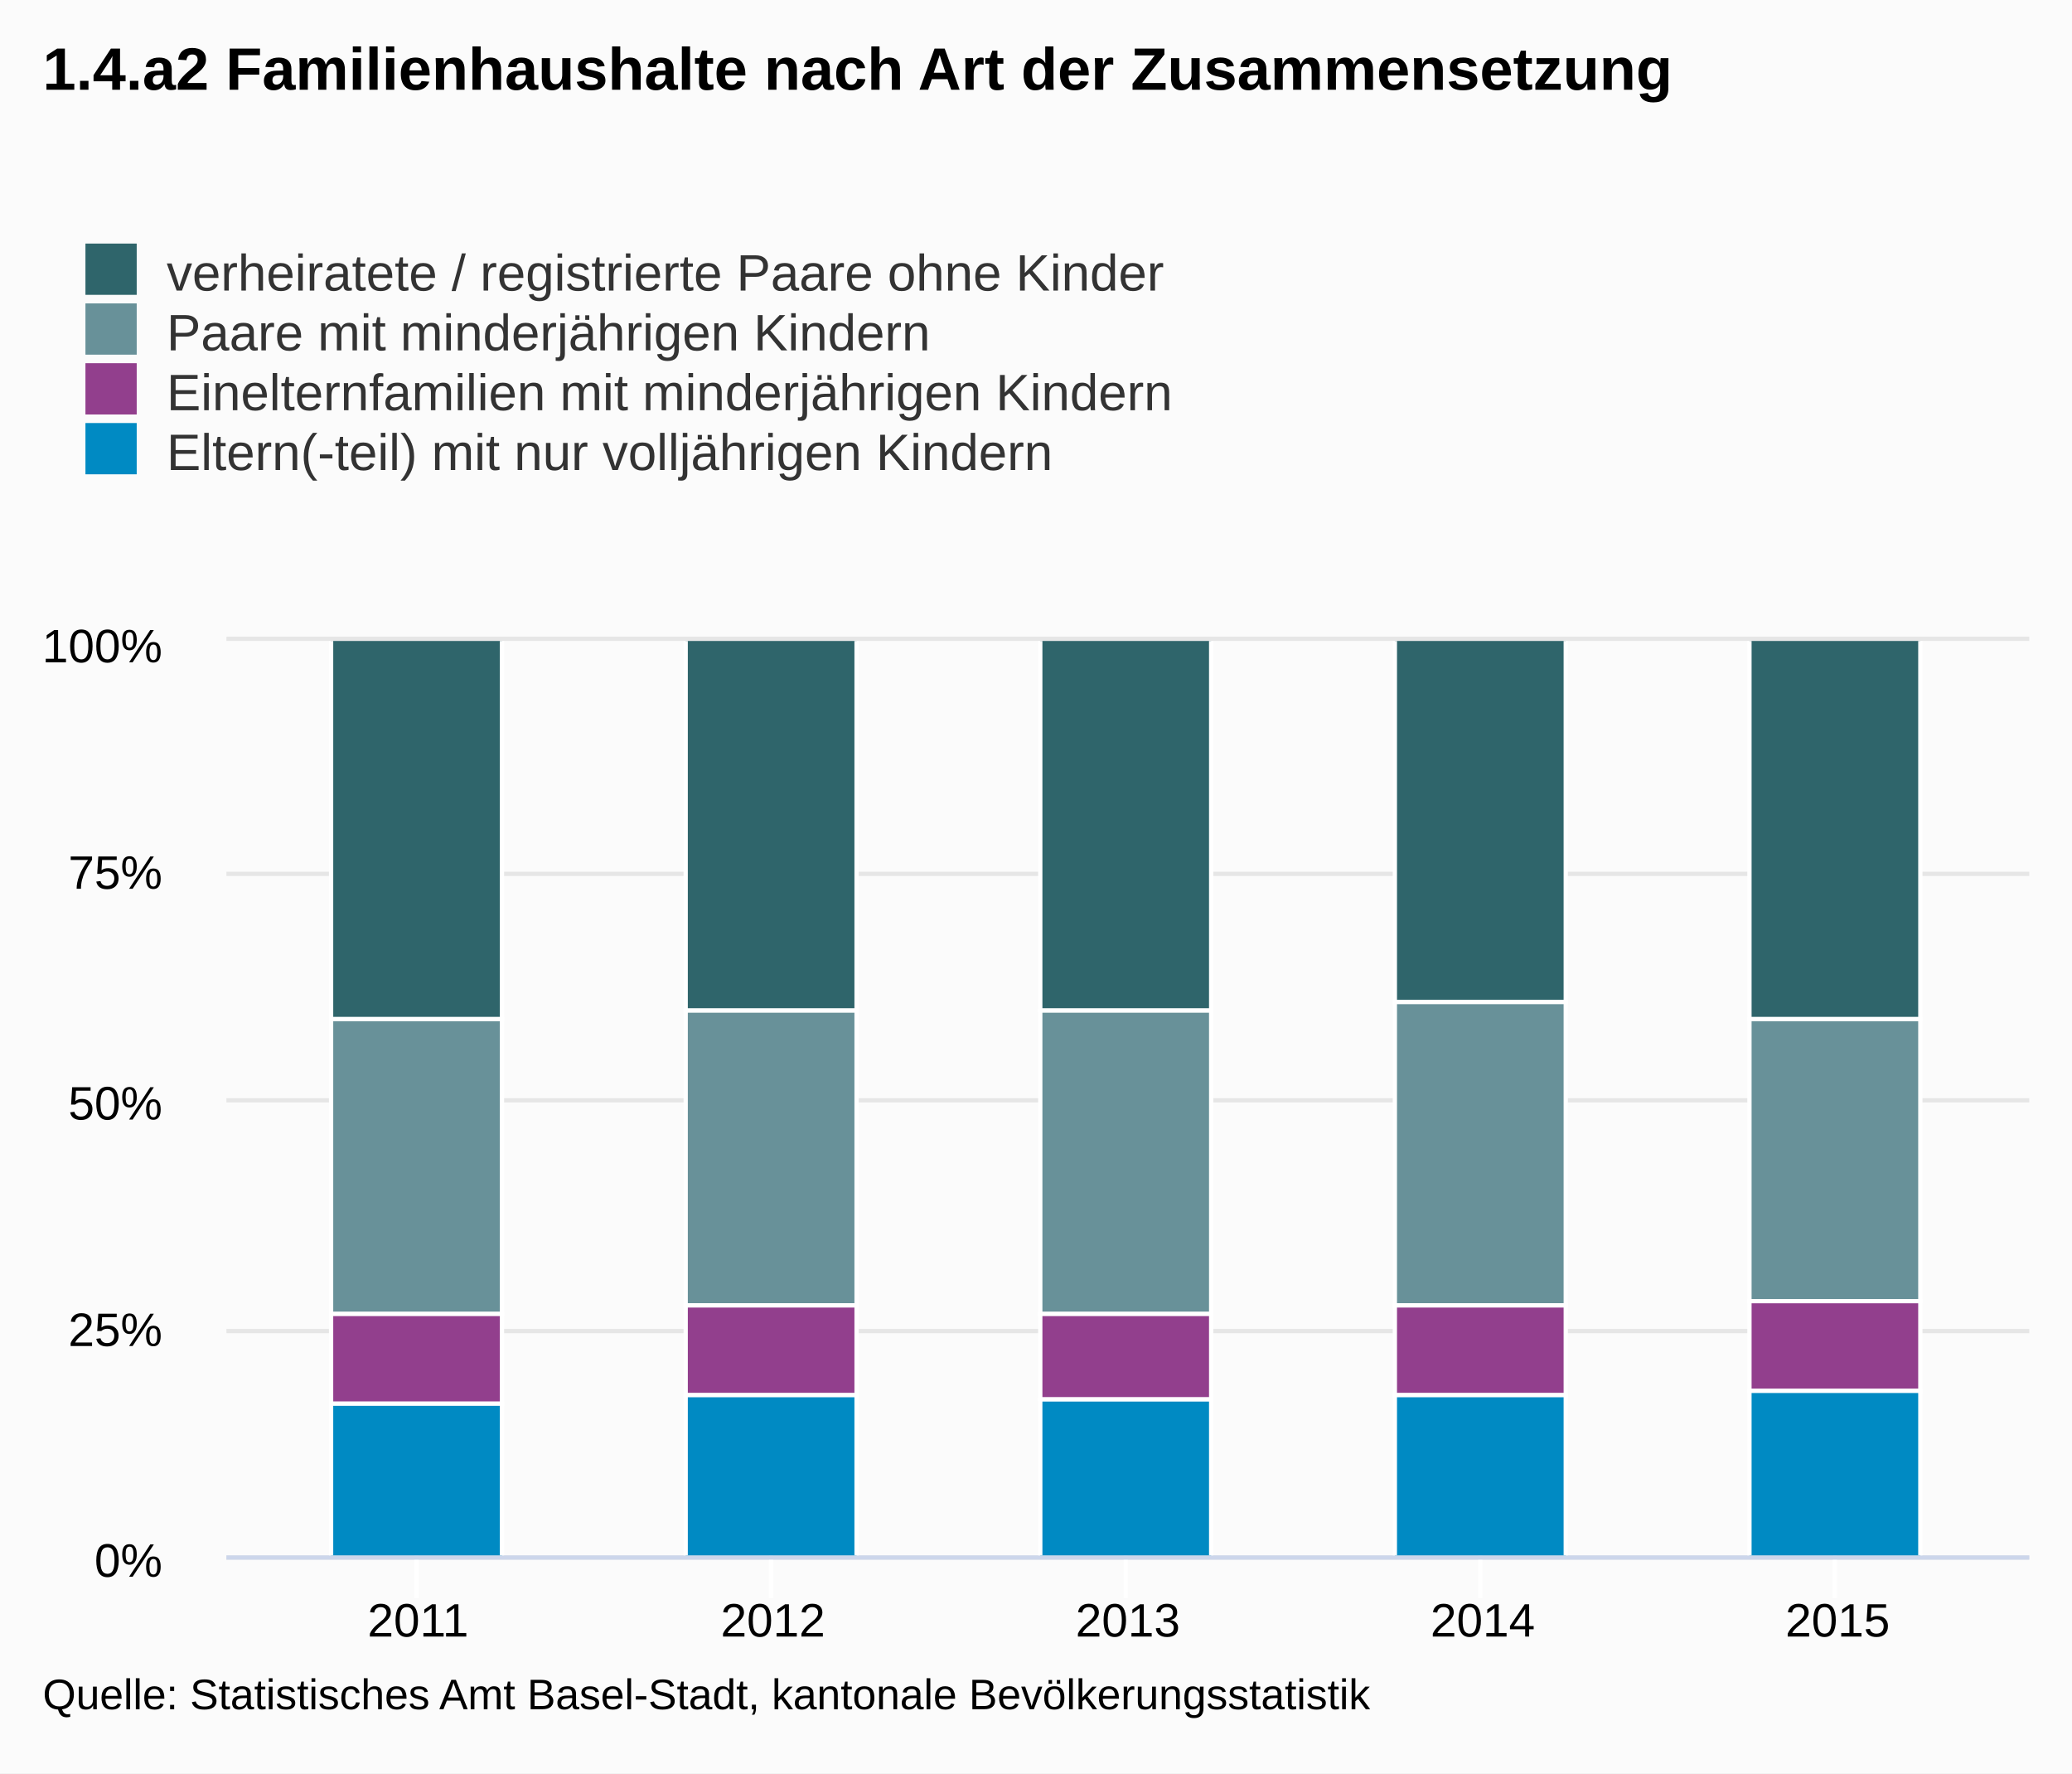
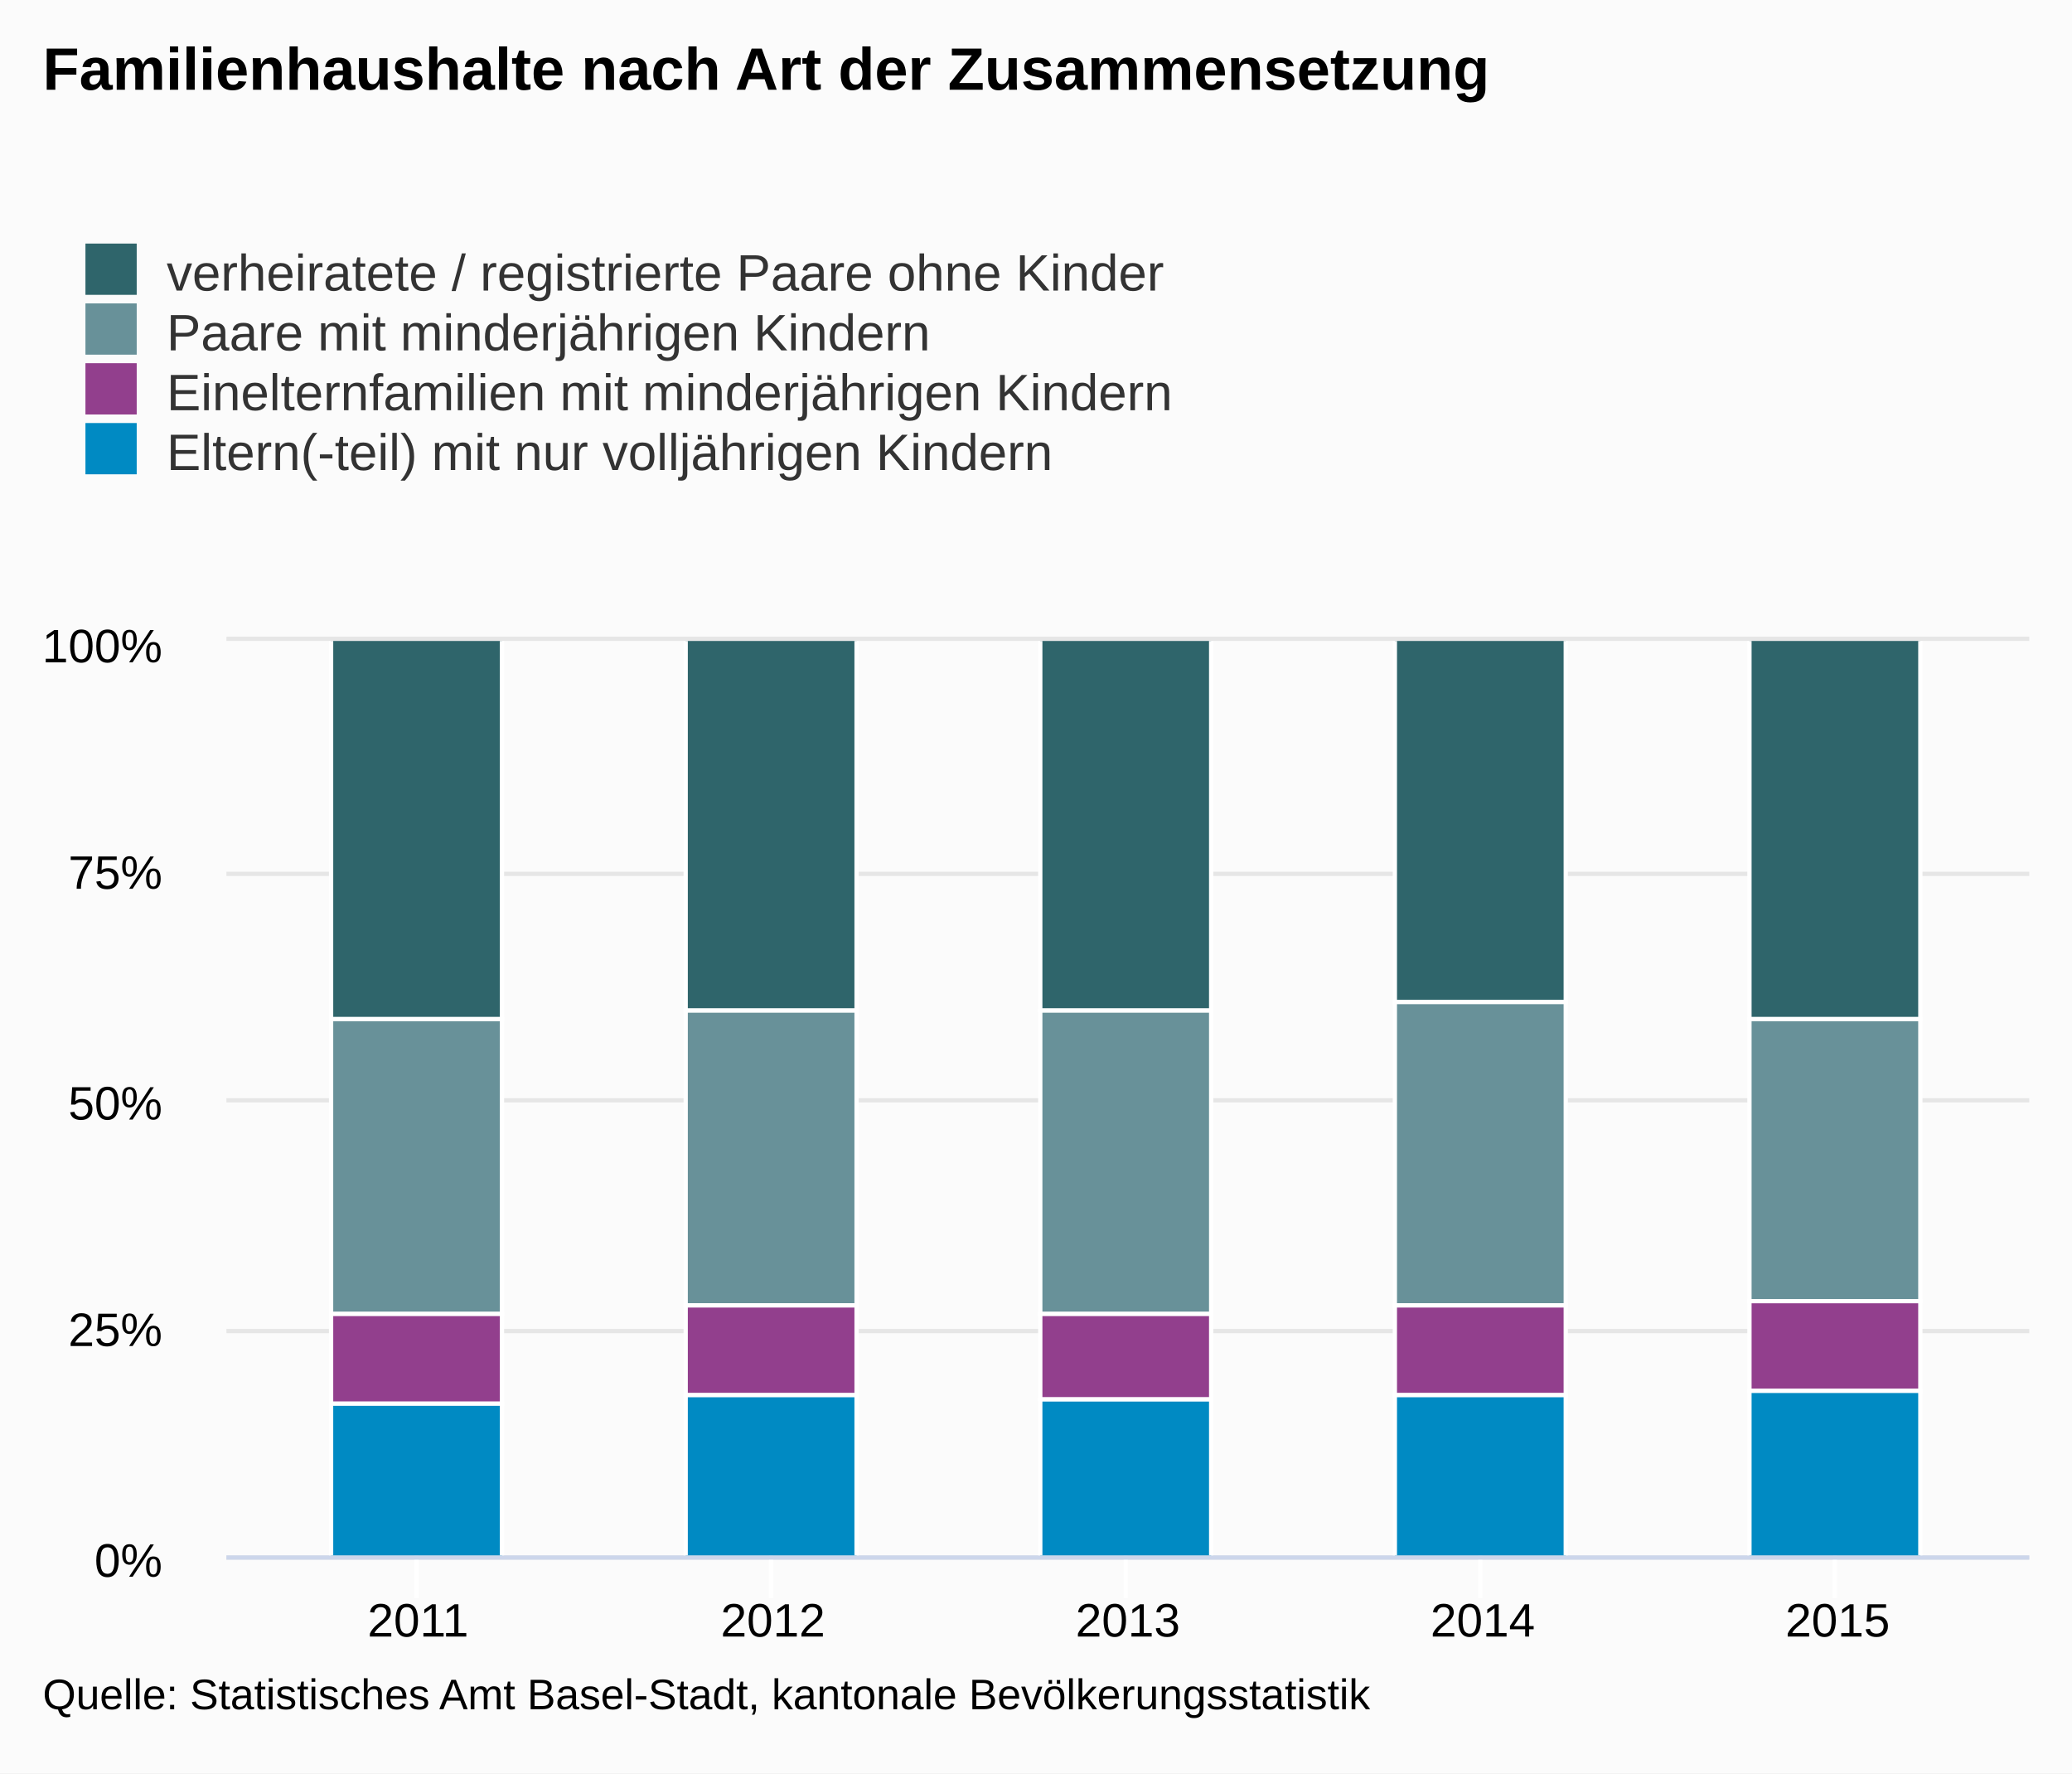
<svg xmlns="http://www.w3.org/2000/svg" class="highcharts-root" viewBox="0 0 485 415" font-family="Arial" font-size="12">
  <defs>
    <clipPath id="a">
      <path fill="none" d="M0 0h422v214H0z" />
    </clipPath>
  </defs>
  <rect fill="#fbfbfb" class="highcharts-background" width="485" height="415" rx="0" ry="0" />
  <path fill="none" class="highcharts-plot-background" d="M53 150h422v214H53z" />
  <g class="highcharts-grid highcharts-xaxis-grid">
    <path fill="none" class="highcharts-grid-line" d="M97.5 150v214m83-214v214m83-214v214m83-214v214m83-214v214" />
  </g>
  <g class="highcharts-grid highcharts-yaxis-grid">
    <path fill="none" stroke="#e6e6e6" class="highcharts-grid-line" d="M53 364.5h422m-422-53h422m-422-54h422m-422-53h422m-422-55h422" />
  </g>
  <path fill="none" class="highcharts-plot-border" d="M53 150h422v214H53z" />
  <g class="highcharts-axis highcharts-xaxis">
    <path fill="none" class="highcharts-tick" stroke="#FFF" d="M97.5 364v10m83-10v10m83-10v10m83-10v10m83-10v10" />
    <path fill="none" class="highcharts-axis-line" stroke="#ccd6eb" d="M53 364.5h422" />
  </g>
  <g class="highcharts-axis highcharts-yaxis">
    <path fill="none" class="highcharts-axis-line" d="M53 150v214" />
  </g>
  <g class="highcharts-series-group">
    <g class="highcharts-series highcharts-series-0 highcharts-column-series highcharts-color-undefined highcharts-tracker" transform="translate(53 150)" clip-path="url(#a)">
      <path fill="#2f656b" class="highcharts-point" stroke="#fff" d="M24.5-.5h40v89h-40zm83 0h40v87h-40zm83 0h40v87h-40zm83 0h40v85h-40zm83 0h40v89h-40z" />
    </g>
    <g class="highcharts-series highcharts-series-1 highcharts-column-series highcharts-color-undefined highcharts-tracker" transform="translate(53 150)" clip-path="url(#a)">
      <path fill="#689199" class="highcharts-point" stroke="#fff" d="M24.5 88.5h40v69h-40zm83-2h40v69h-40zm83 0h40v71h-40zm83-2h40v71h-40zm83 4h40v66h-40z" />
    </g>
    <g class="highcharts-series highcharts-series-2 highcharts-column-series highcharts-color-undefined highcharts-tracker" transform="translate(53 150)" clip-path="url(#a)">
      <path fill="#923f8d" class="highcharts-point" stroke="#fff" d="M24.5 157.5h40v21h-40zm83-2h40v21h-40zm83 2h40v20h-40zm83-2h40v21h-40zm83-1h40v21h-40z" />
    </g>
    <g class="highcharts-series highcharts-series-3 highcharts-column-series highcharts-color-undefined highcharts-tracker" transform="translate(53 150)" clip-path="url(#a)">
      <path fill="#008ac3" class="highcharts-point" stroke="#fff" d="M24.5 178.5h40v36h-40zm83-2h40v38h-40zm83 1h40v37h-40zm83-1h40v38h-40zm83-1h40v39h-40z" />
    </g>
  </g>
  <text x="10" class="highcharts-title" y="21" color="#000" font-size="14" font-weight="700">
-     <tspan>1.4.a2 Familienhaushalte nach Art der Zusammensetzung</tspan>
+     <tspan>Familienhaushalte nach Art der Zusammensetzung</tspan>
  </text>
  <g class="highcharts-legend" transform="translate(10 50)">
    <rect fill="none" class="highcharts-legend-box" rx="0" ry="0" width="272" height="67" />
    <g class="highcharts-legend-item highcharts-column-series highcharts-color-undefined highcharts-series-0">
      <text x="21" y="15" color="#333" font-weight="400" cursor="pointer" fill="#333" transform="translate(8 3)">
        <tspan>verheiratete / registrierte Paare ohne Kinder</tspan>
      </text>
      <path fill="#2f656b" class="highcharts-point" d="M10 7h12v12H10z" />
    </g>
    <g class="highcharts-legend-item highcharts-column-series highcharts-color-undefined highcharts-series-1">
      <text x="21" y="15" color="#333" font-weight="400" cursor="pointer" fill="#333" transform="translate(8 17)">
        <tspan>Paare mit minderjährigen Kindern</tspan>
      </text>
      <path fill="#689199" class="highcharts-point" d="M10 21h12v12H10z" />
    </g>
    <g class="highcharts-legend-item highcharts-column-series highcharts-color-undefined highcharts-series-2">
      <text x="21" y="15" color="#333" font-weight="400" cursor="pointer" fill="#333" transform="translate(8 31)">
        <tspan>Einelternfamilien mit minderjährigen Kindern</tspan>
      </text>
      <path fill="#923f8d" class="highcharts-point" d="M10 35h12v12H10z" />
    </g>
    <g class="highcharts-legend-item highcharts-column-series highcharts-color-undefined highcharts-series-3">
      <text x="21" y="15" color="#333" font-weight="400" cursor="pointer" fill="#333" transform="translate(8 45)">
        <tspan>Eltern(-teil) mit nur volljährigen Kindern</tspan>
      </text>
      <path fill="#008ac3" class="highcharts-point" d="M10 49h12v12H10z" />
    </g>
  </g>
  <g class="highcharts-axis-labels highcharts-xaxis-labels" text-anchor="middle" color="#000" cursor="default" font-size="11">
    <text x="97.858" y="383">
      <tspan>2011</tspan>
    </text>
    <text x="180.929" y="383">
      <tspan>2012</tspan>
    </text>
    <text x="264" y="383">
      <tspan>2013</tspan>
    </text>
    <text x="347.071" y="383">
      <tspan>2014</tspan>
    </text>
    <text x="430.142" y="383">
      <tspan>2015</tspan>
    </text>
  </g>
  <g class="highcharts-axis-labels highcharts-yaxis-labels" text-anchor="end" color="#000" cursor="default" font-size="11">
    <text x="38" y="369">
      <tspan>0%</tspan>
    </text>
    <text x="38" y="315">
      <tspan>25%</tspan>
    </text>
    <text x="38" y="262">
      <tspan>50%</tspan>
    </text>
    <text x="38" y="208">
      <tspan>75%</tspan>
    </text>
    <text x="38" y="155">
      <tspan>100%</tspan>
    </text>
  </g>
  <text x="10" class="highcharts-credits" y="400" cursor="default" color="#000" font-size="10">
    <tspan>Quelle: Statistisches Amt Basel-Stadt, kantonale Bevölkerungsstatistik</tspan>
  </text>
</svg>
